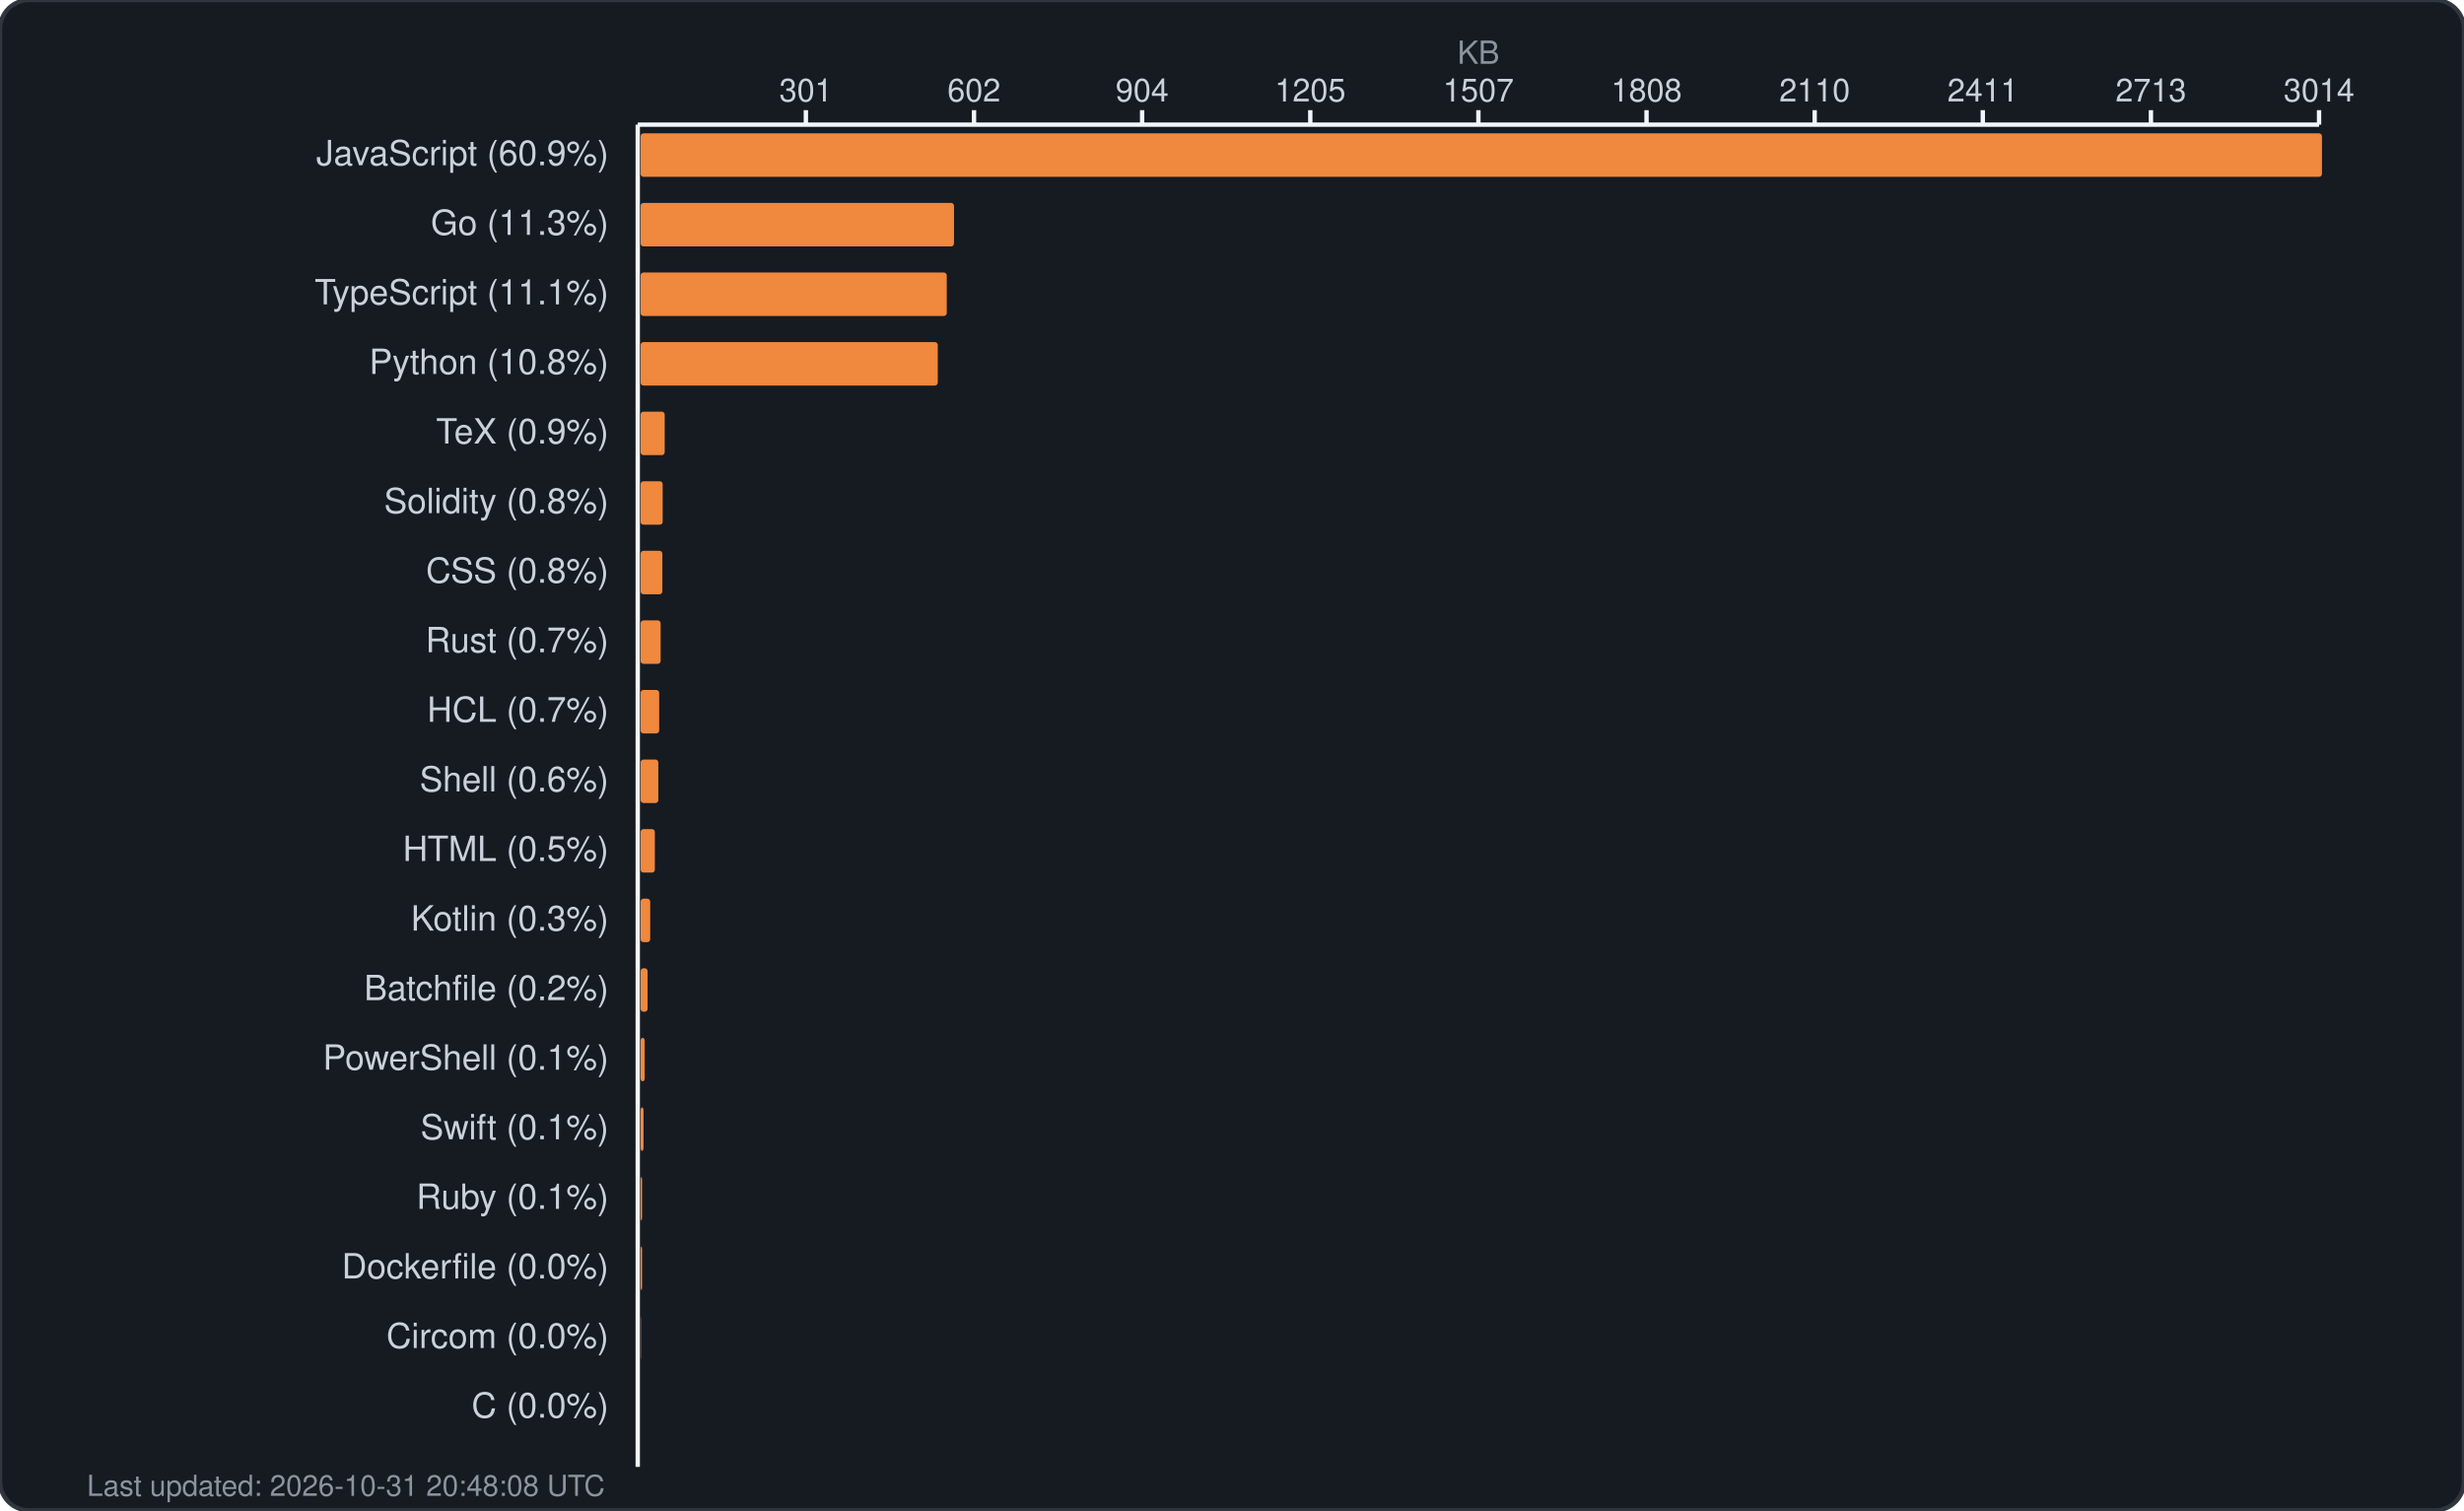
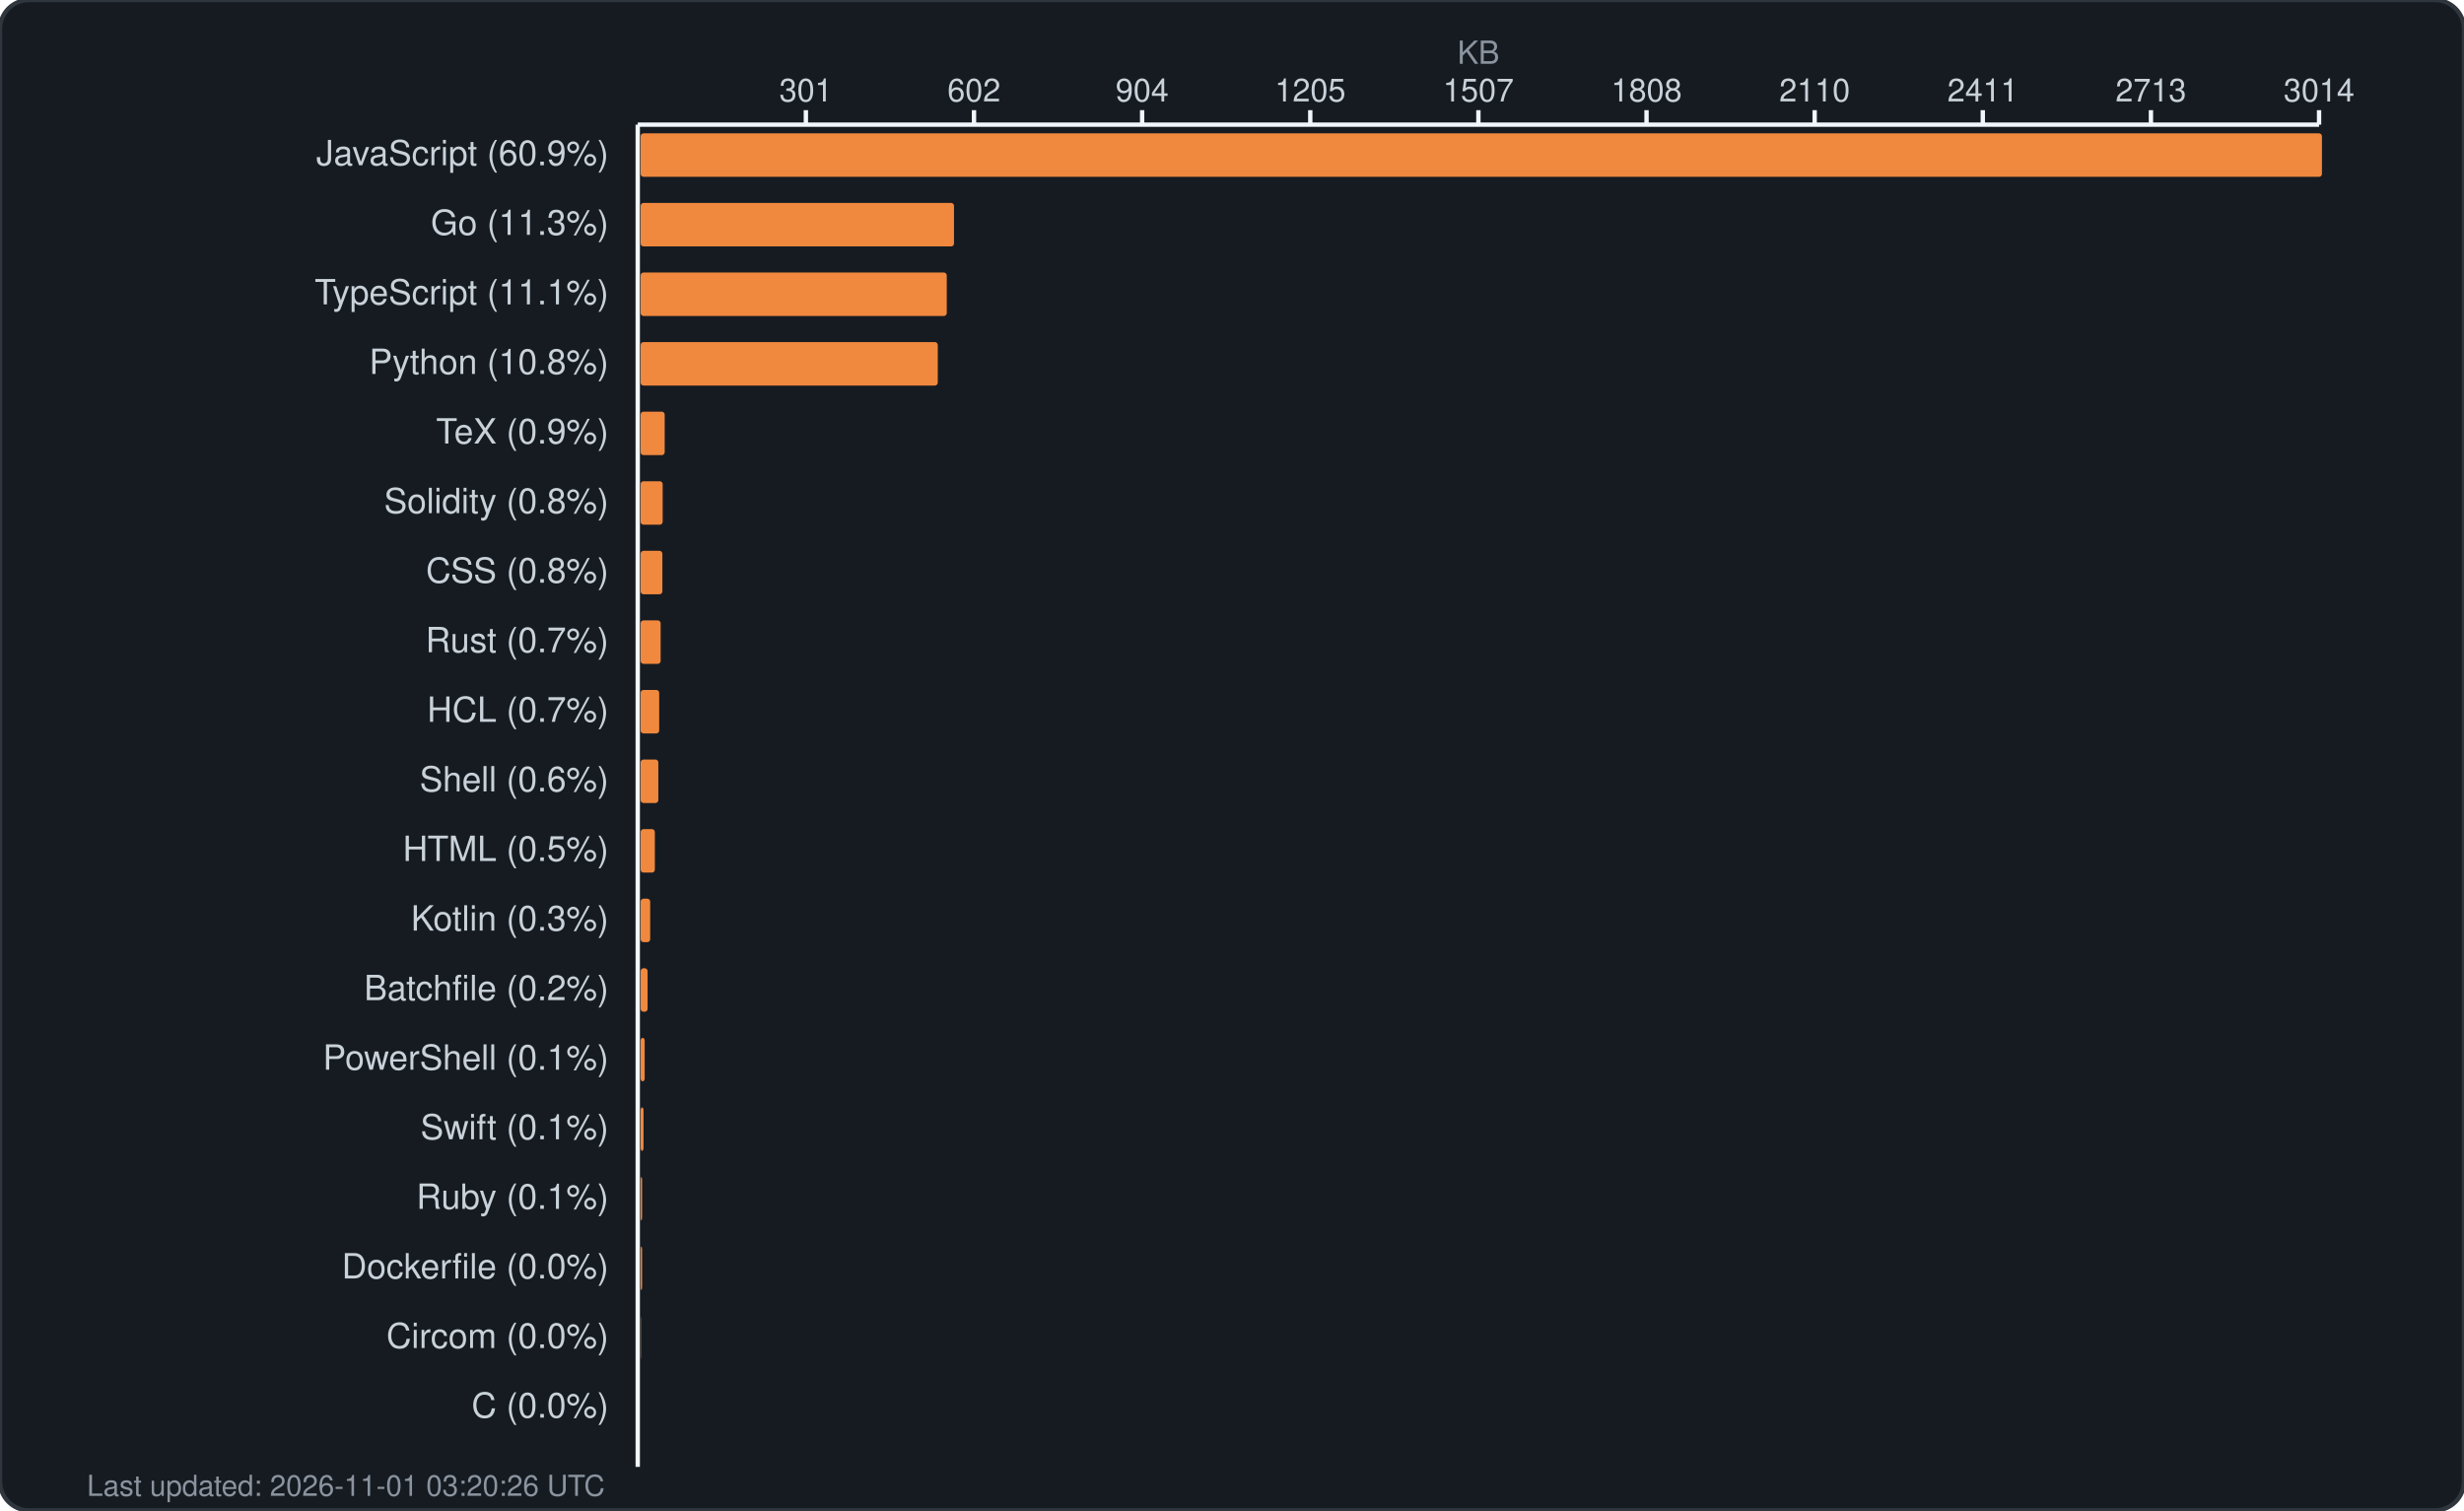
<svg xmlns="http://www.w3.org/2000/svg" width="850" height="521" viewBox="0 0 850 521" fill="none">
  <rect width="850" height="521" rx="10" fill="#161b22" stroke="#30363d" stroke-width="1.5" />
  <text x="510.0" y="22" fill="#8b949e" font-family="-apple-system, BlinkMacSystemFont, 'Segoe UI', Helvetica, Arial, sans-serif" font-size="11" text-anchor="middle">KB</text>
  <g fill="#c9d1d9" font-family="-apple-system, BlinkMacSystemFont, 'Segoe UI', Helvetica, Arial, sans-serif" font-size="11">
    <text x="278.0" y="35" text-anchor="middle">301</text>
    <line x1="278.0" y1="38" x2="278.0" y2="43" stroke="#f0f6fc" stroke-width="1.5" />
    <text x="336.0" y="35" text-anchor="middle">602</text>
    <line x1="336.0" y1="38" x2="336.0" y2="43" stroke="#f0f6fc" stroke-width="1.5" />
    <text x="394.0" y="35" text-anchor="middle">904</text>
    <line x1="394.0" y1="38" x2="394.0" y2="43" stroke="#f0f6fc" stroke-width="1.5" />
    <text x="452.0" y="35" text-anchor="middle">1205</text>
    <line x1="452.0" y1="38" x2="452.0" y2="43" stroke="#f0f6fc" stroke-width="1.5" />
    <text x="510.0" y="35" text-anchor="middle">1507</text>
    <line x1="510.0" y1="38" x2="510.0" y2="43" stroke="#f0f6fc" stroke-width="1.5" />
    <text x="568.0" y="35" text-anchor="middle">1808</text>
    <line x1="568.0" y1="38" x2="568.0" y2="43" stroke="#f0f6fc" stroke-width="1.5" />
    <text x="626.0" y="35" text-anchor="middle">2110</text>
    <line x1="626.0" y1="38" x2="626.0" y2="43" stroke="#f0f6fc" stroke-width="1.5" />
    <text x="684.0" y="35" text-anchor="middle">2411</text>
    <line x1="684.0" y1="38" x2="684.0" y2="43" stroke="#f0f6fc" stroke-width="1.5" />
    <text x="742.0" y="35" text-anchor="middle">2713</text>
    <line x1="742.0" y1="38" x2="742.0" y2="43" stroke="#f0f6fc" stroke-width="1.5" />
    <text x="800.0" y="35" text-anchor="middle">3014</text>
    <line x1="800.0" y1="38" x2="800.0" y2="43" stroke="#f0f6fc" stroke-width="1.5" />
    <line x1="220" y1="43" x2="800" y2="43" stroke="#f0f6fc" stroke-width="1.5" />
    <line x1="220" y1="43" x2="220" y2="506" stroke="#f0f6fc" stroke-width="1.5" />
  </g>
  <g>
    <text x="210" y="57" fill="#c9d1d9" font-family="-apple-system, BlinkMacSystemFont, 'Segoe UI', Helvetica, Arial, sans-serif" font-size="12" text-anchor="end">JavaScript (60.9%)</text>
    <rect x="221" y="46" width="580.0" height="15" rx="1" fill="#f0883e" />
    <text x="210" y="81" fill="#c9d1d9" font-family="-apple-system, BlinkMacSystemFont, 'Segoe UI', Helvetica, Arial, sans-serif" font-size="12" text-anchor="end">Go (11.3%)</text>
    <rect x="221" y="70" width="108.1" height="15" rx="1" fill="#f0883e" />
    <text x="210" y="105" fill="#c9d1d9" font-family="-apple-system, BlinkMacSystemFont, 'Segoe UI', Helvetica, Arial, sans-serif" font-size="12" text-anchor="end">TypeScript (11.1%)</text>
    <rect x="221" y="94" width="105.6" height="15" rx="1" fill="#f0883e" />
    <text x="210" y="129" fill="#c9d1d9" font-family="-apple-system, BlinkMacSystemFont, 'Segoe UI', Helvetica, Arial, sans-serif" font-size="12" text-anchor="end">Python (10.8%)</text>
    <rect x="221" y="118" width="102.5" height="15" rx="1" fill="#f0883e" />
    <text x="210" y="153" fill="#c9d1d9" font-family="-apple-system, BlinkMacSystemFont, 'Segoe UI', Helvetica, Arial, sans-serif" font-size="12" text-anchor="end">TeX (0.9%)</text>
    <rect x="221" y="142" width="8.3" height="15" rx="1" fill="#f0883e" />
    <text x="210" y="177" fill="#c9d1d9" font-family="-apple-system, BlinkMacSystemFont, 'Segoe UI', Helvetica, Arial, sans-serif" font-size="12" text-anchor="end">Solidity (0.8%)</text>
    <rect x="221" y="166" width="7.6" height="15" rx="1" fill="#f0883e" />
    <text x="210" y="201" fill="#c9d1d9" font-family="-apple-system, BlinkMacSystemFont, 'Segoe UI', Helvetica, Arial, sans-serif" font-size="12" text-anchor="end">CSS (0.8%)</text>
    <rect x="221" y="190" width="7.5" height="15" rx="1" fill="#f0883e" />
    <text x="210" y="225" fill="#c9d1d9" font-family="-apple-system, BlinkMacSystemFont, 'Segoe UI', Helvetica, Arial, sans-serif" font-size="12" text-anchor="end">Rust (0.7%)</text>
    <rect x="221" y="214" width="6.9" height="15" rx="1" fill="#f0883e" />
    <text x="210" y="249" fill="#c9d1d9" font-family="-apple-system, BlinkMacSystemFont, 'Segoe UI', Helvetica, Arial, sans-serif" font-size="12" text-anchor="end">HCL (0.7%)</text>
    <rect x="221" y="238" width="6.4" height="15" rx="1" fill="#f0883e" />
    <text x="210" y="273" fill="#c9d1d9" font-family="-apple-system, BlinkMacSystemFont, 'Segoe UI', Helvetica, Arial, sans-serif" font-size="12" text-anchor="end">Shell (0.6%)</text>
    <rect x="221" y="262" width="6.1" height="15" rx="1" fill="#f0883e" />
    <text x="210" y="297" fill="#c9d1d9" font-family="-apple-system, BlinkMacSystemFont, 'Segoe UI', Helvetica, Arial, sans-serif" font-size="12" text-anchor="end">HTML (0.5%)</text>
    <rect x="221" y="286" width="4.9" height="15" rx="1" fill="#f0883e" />
    <text x="210" y="321" fill="#c9d1d9" font-family="-apple-system, BlinkMacSystemFont, 'Segoe UI', Helvetica, Arial, sans-serif" font-size="12" text-anchor="end">Kotlin (0.3%)</text>
    <rect x="221" y="310" width="3.3" height="15" rx="1" fill="#f0883e" />
    <text x="210" y="345" fill="#c9d1d9" font-family="-apple-system, BlinkMacSystemFont, 'Segoe UI', Helvetica, Arial, sans-serif" font-size="12" text-anchor="end">Batchfile (0.2%)</text>
    <rect x="221" y="334" width="2.4" height="15" rx="1" fill="#f0883e" />
    <text x="210" y="369" fill="#c9d1d9" font-family="-apple-system, BlinkMacSystemFont, 'Segoe UI', Helvetica, Arial, sans-serif" font-size="12" text-anchor="end">PowerShell (0.1%)</text>
    <rect x="221" y="358" width="1.4" height="15" rx="1" fill="#f0883e" />
    <text x="210" y="393" fill="#c9d1d9" font-family="-apple-system, BlinkMacSystemFont, 'Segoe UI', Helvetica, Arial, sans-serif" font-size="12" text-anchor="end">Swift (0.1%)</text>
    <rect x="221" y="382" width="1.0" height="15" rx="1" fill="#f0883e" />
    <text x="210" y="417" fill="#c9d1d9" font-family="-apple-system, BlinkMacSystemFont, 'Segoe UI', Helvetica, Arial, sans-serif" font-size="12" text-anchor="end">Ruby (0.1%)</text>
    <rect x="221" y="406" width="0.5" height="15" rx="1" fill="#f0883e" />
    <text x="210" y="441" fill="#c9d1d9" font-family="-apple-system, BlinkMacSystemFont, 'Segoe UI', Helvetica, Arial, sans-serif" font-size="12" text-anchor="end">Dockerfile (0.0%)</text>
    <rect x="221" y="430" width="0.5" height="15" rx="1" fill="#f0883e" />
    <text x="210" y="465" fill="#c9d1d9" font-family="-apple-system, BlinkMacSystemFont, 'Segoe UI', Helvetica, Arial, sans-serif" font-size="12" text-anchor="end">Circom (0.0%)</text>
    <rect x="221" y="454" width="0.1" height="15" rx="1" fill="#f0883e" />
    <text x="210" y="489" fill="#c9d1d9" font-family="-apple-system, BlinkMacSystemFont, 'Segoe UI', Helvetica, Arial, sans-serif" font-size="12" text-anchor="end">C (0.0%)</text>
    <rect x="221" y="478" width="0.0" height="15" rx="1" fill="#f0883e" />
-     <text x="30" y="516" fill="#8b949e" font-family="-apple-system, BlinkMacSystemFont, 'Segoe UI', Helvetica, Arial, sans-serif" font-size="10">Last updated: 2026-10-31 20:48:08 UTC</text>
+     <text x="30" y="516" fill="#8b949e" font-family="-apple-system, BlinkMacSystemFont, 'Segoe UI', Helvetica, Arial, sans-serif" font-size="10">Last updated: 2026-11-01 03:20:26 UTC</text>
  </g>
</svg>
